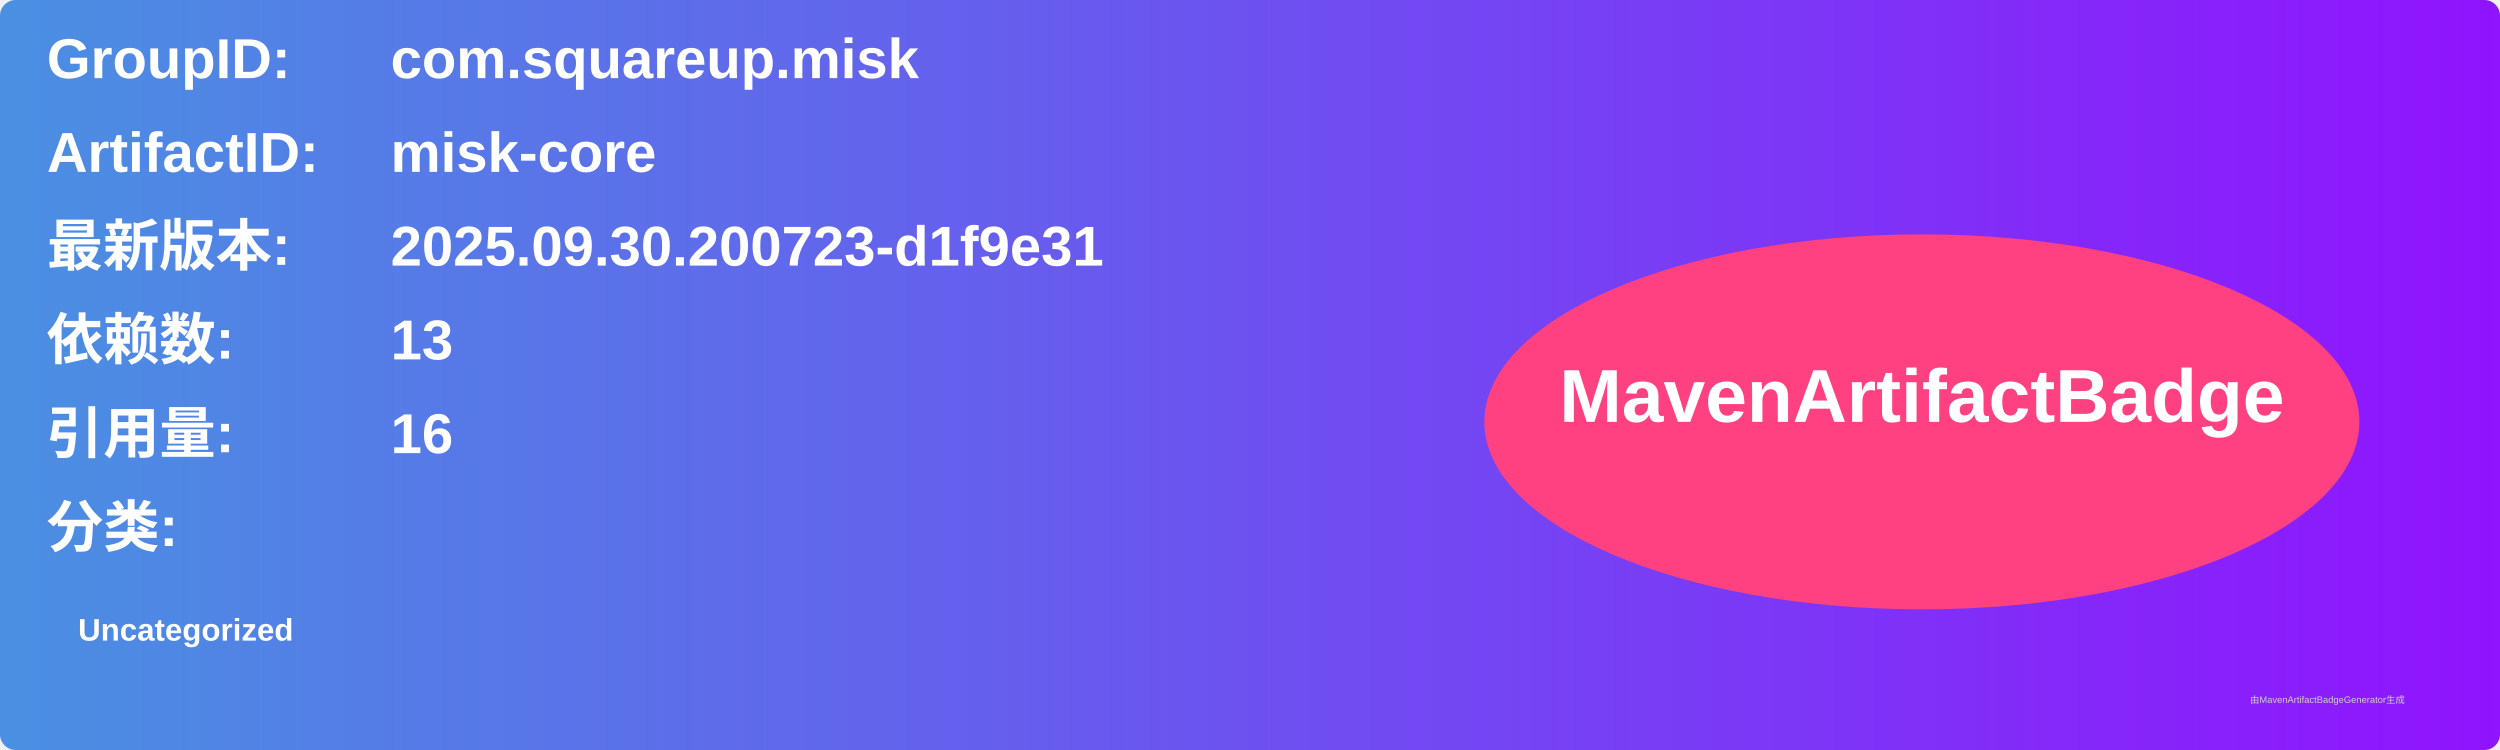
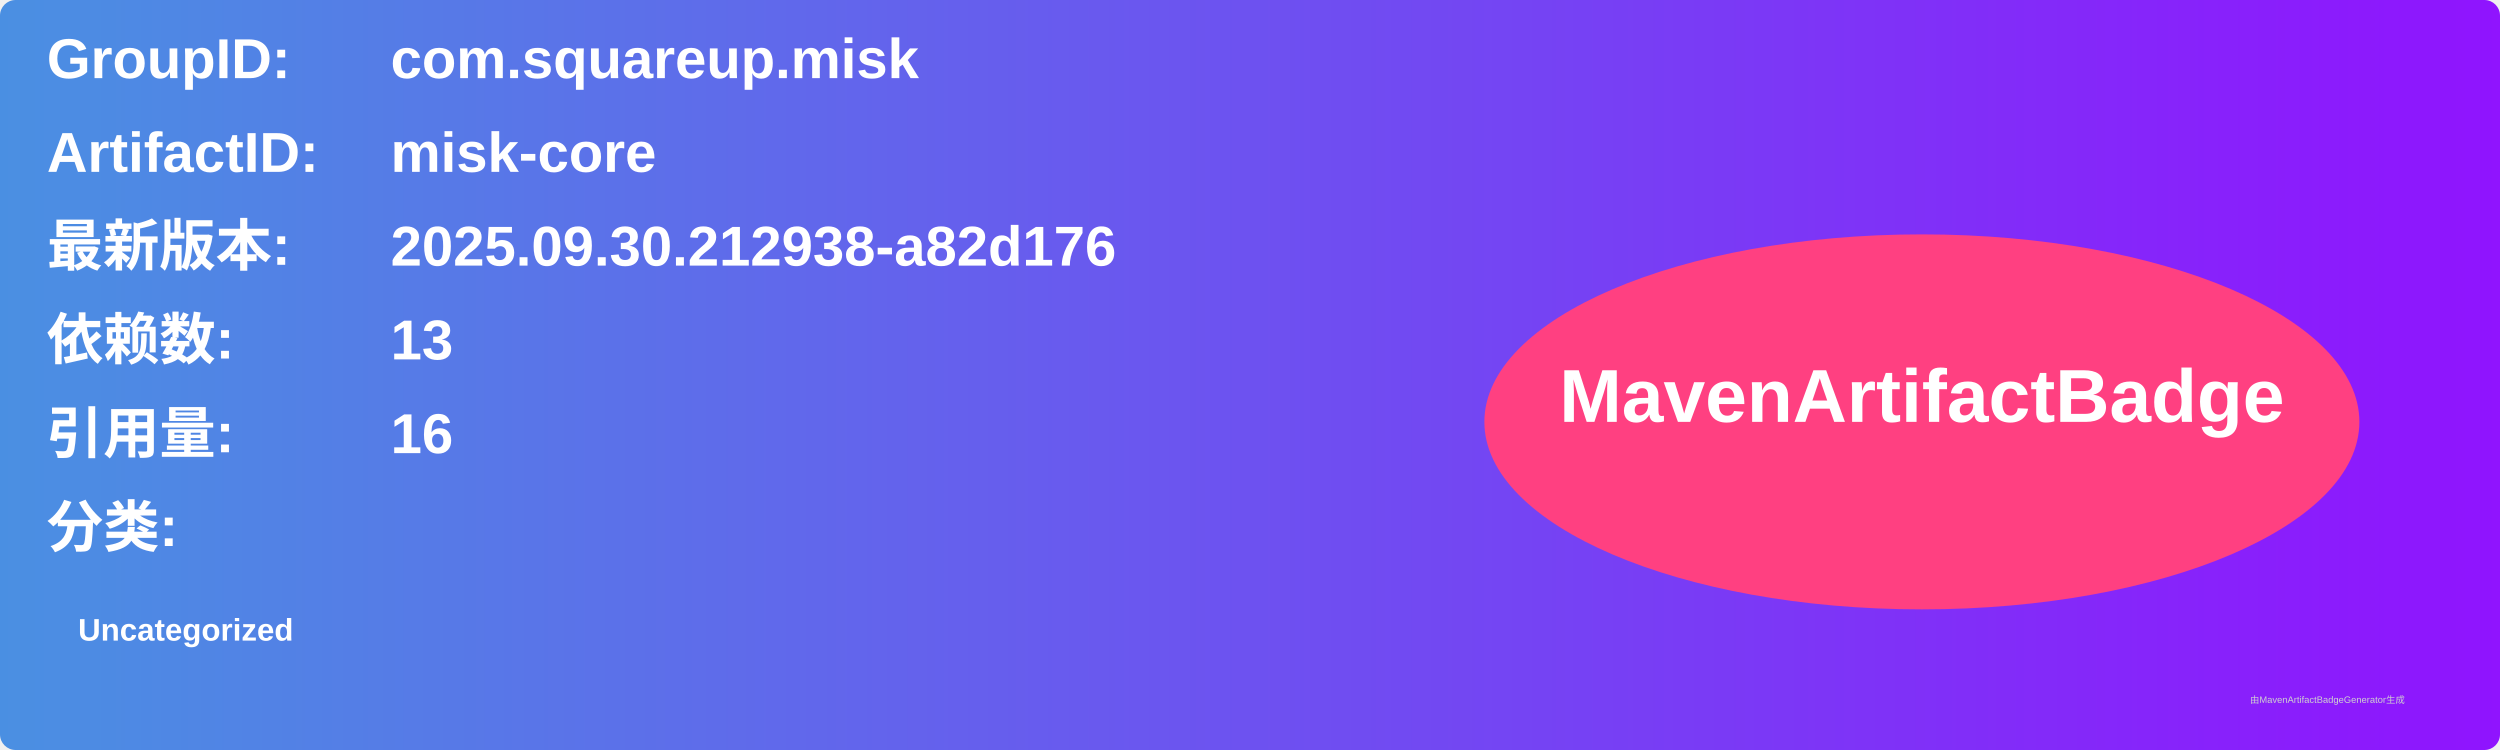
<svg xmlns="http://www.w3.org/2000/svg" width="800" height="240" viewBox="0 0 800 240">
  <linearGradient id="grad" x1="0%" y1="0%" x2="100%" y2="0%">
    <stop offset="0%" stop-color="#4a90e2" />
    <stop offset="100%" stop-color="#9013fe" />
  </linearGradient>
  <rect width="100%" height="100%" rx="5" ry="5" fill="url(#grad)" />
  <g transform="translate(15, 15)">
    <text x="0" y="10" font-family="Arial" font-size="18" fill="white" font-weight="bold" width="260">GroupID:</text>
    <text x="110" y="10" font-family="Arial" font-size="18" fill="white" font-weight="bold" width="460">com.squareup.misk</text>
    <text x="0" y="40" font-family="Arial" font-size="18" fill="white" font-weight="bold" width="260">ArtifactID:</text>
    <text x="110" y="40" font-family="Arial" font-size="18" fill="white" font-weight="bold" width="460">misk-core</text>
    <text x="0" y="70" font-family="Arial" font-size="18" fill="white" font-weight="bold">最新版本:</text>
    <text x="110" y="70" font-family="Arial" font-size="18" fill="white" font-weight="bold">
-       <tspan font-weight="bold">2025.09.30.200723-d1f9e31</tspan>
+       <tspan font-weight="bold">2025.09.30.212938-a82d176</tspan>
    </text>
    <text x="0" y="100" font-family="Arial" font-size="18" fill="white" font-weight="bold">依赖数: </text>
    <text x="110" y="100" font-family="Arial" font-size="18" fill="white">
      <tspan font-weight="bold">13</tspan>
    </text>
    <text x="0" y="130" font-family="Arial" font-size="18" fill="white" font-weight="bold">引用量: </text>
    <text x="110" y="130" font-family="Arial" font-size="18" fill="white">
      <tspan font-weight="bold">16</tspan>
    </text>
    <text x="0" y="160" font-family="Arial" font-size="18" fill="white" font-weight="bold">分类:</text>
    <text x="10" y="190" font-family="Arial" font-size="10" fill="white">
      <tspan font-weight="bold">Uncategorized</tspan>
    </text>
    <ellipse cx="600" cy="120" rx="140" ry="60" fill="#ff4081" />
    <text x="600" y="120" text-anchor="middle" font-family="Arial" font-size="24" fill="white" font-weight="bold">MavenArtifactBadge</text>
  </g>
  <text x="720" y="225" font-family="Arial" font-size="3" fill="#d0d0d0">由MavenArtifactBadgeGenerator生成</text>
</svg>
